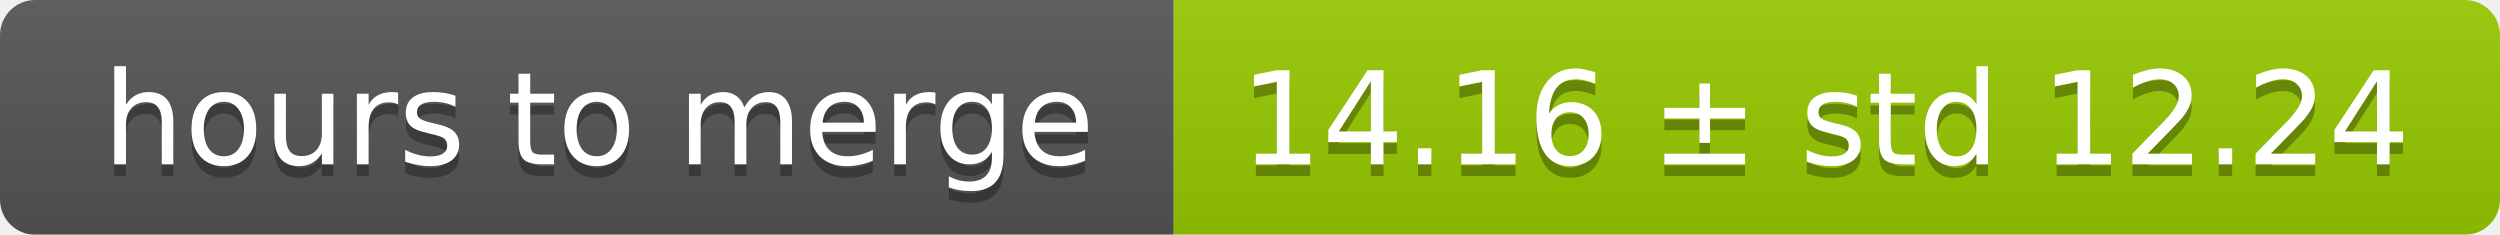
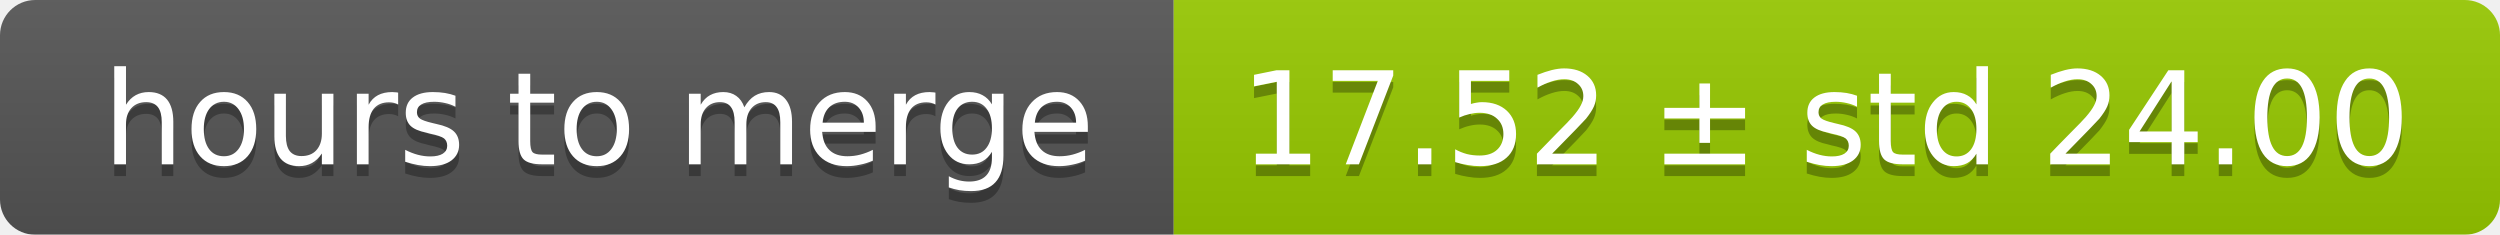
<svg xmlns="http://www.w3.org/2000/svg" width="213" height="20">
  <linearGradient id="smooth" x2="0" y2="100%">
    <stop offset="0" stop-color="#bbb" stop-opacity=".1" />
    <stop offset="1" stop-opacity=".1" />
  </linearGradient>
  <mask id="round">
    <rect width="213" height="20" rx="3" fill="#fff" />
  </mask>
  <g mask="url(#round)">
    <rect width="100" height="20" fill="#555" />
    <rect x="100" width="113" height="20" fill="#97ca00" />
    <rect width="213" height="20" fill="url(#smooth)" />
  </g>
  <g fill="#fff" text-anchor="middle" font-family="DejaVu Sans,Verdana,Geneva,sans-serif" font-size="11">
    <text x="51" y="15" fill="#010101" fill-opacity=".3">hours to merge</text>
    <text x="51" y="14">hours to merge</text>
-     <text x="155.5" y="15" fill="#010101" fill-opacity=".3">14.16 ± std 12.24</text>
-     <text x="155.5" y="14">14.16 ± std 12.24</text>
+     <text x="155.5" y="15" fill="#010101" fill-opacity=".3">17.52 ± std 24.00</text>
+     <text x="155.5" y="14">17.52 ± std 24.00</text>
  </g>
</svg>
